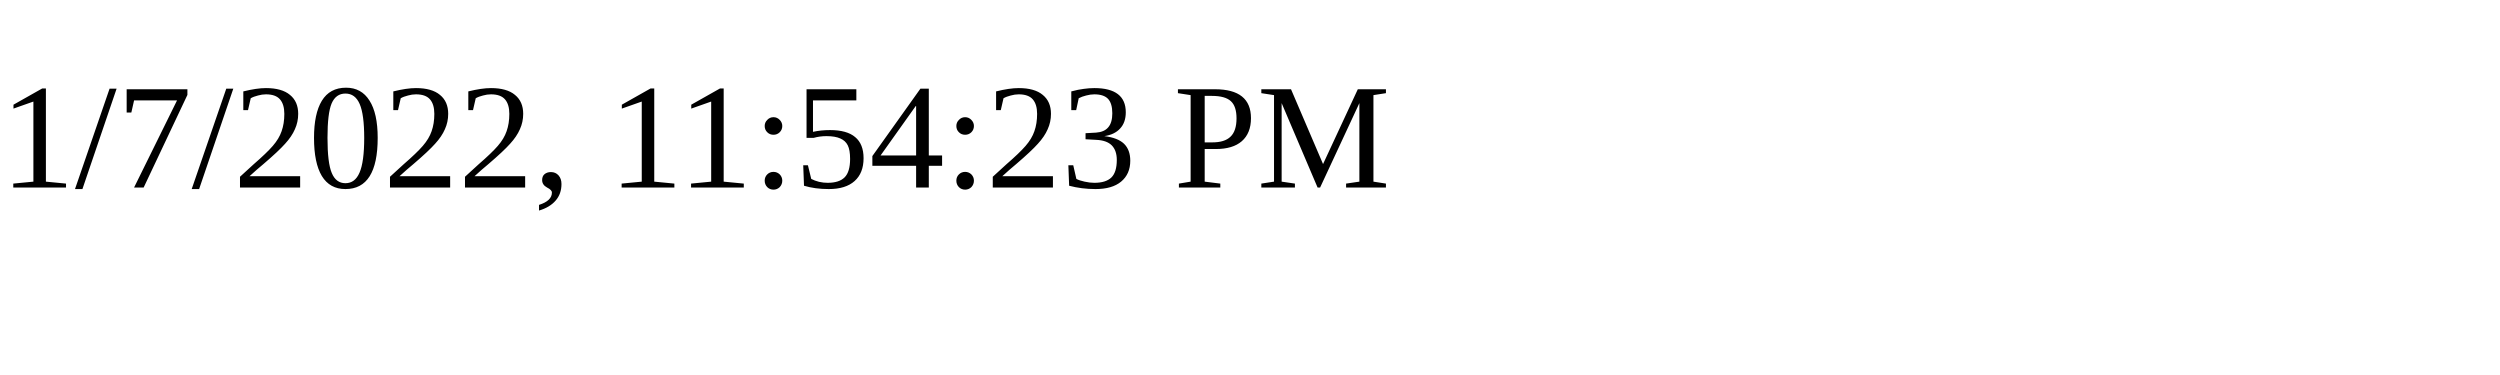
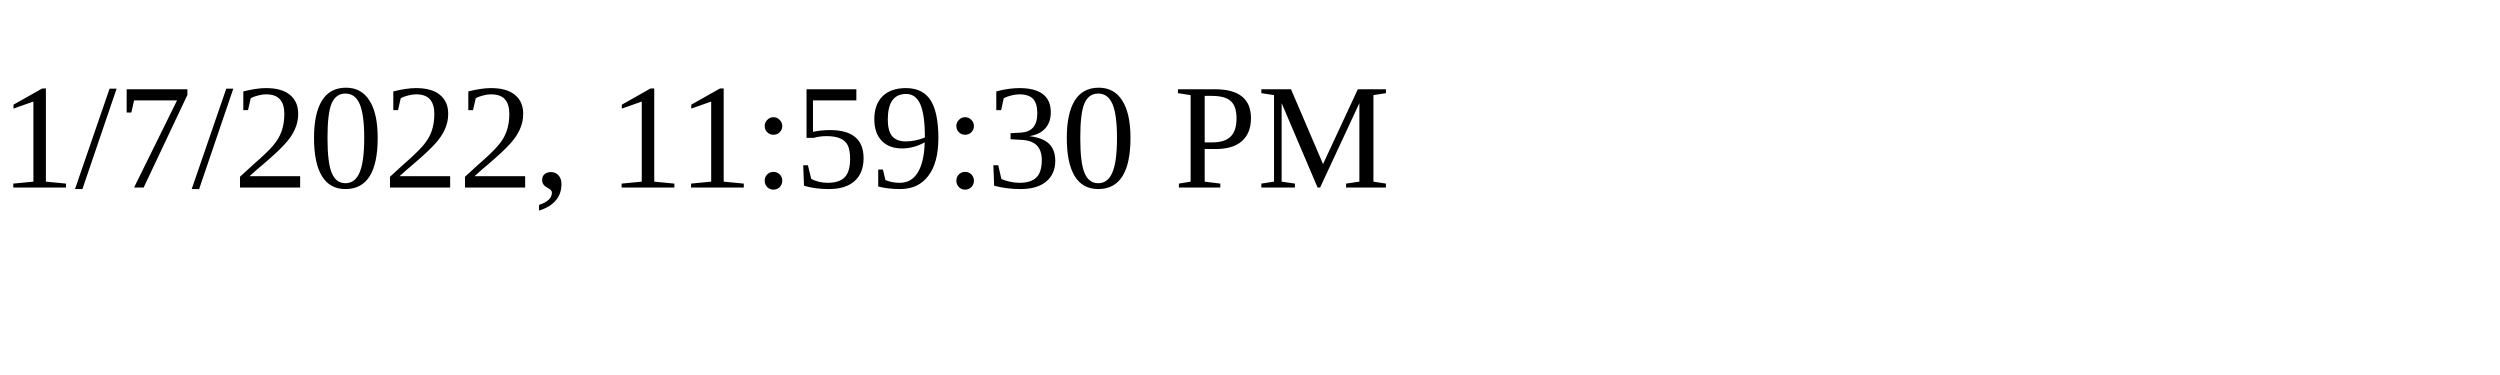
<svg xmlns="http://www.w3.org/2000/svg" height="30" width="200">
-   <text x="0" y="15">1/7/2022, 11:54:23 PM</text>
+   <text x="0" y="15">1/7/2022, 11:59:30 PM</text>
</svg>
